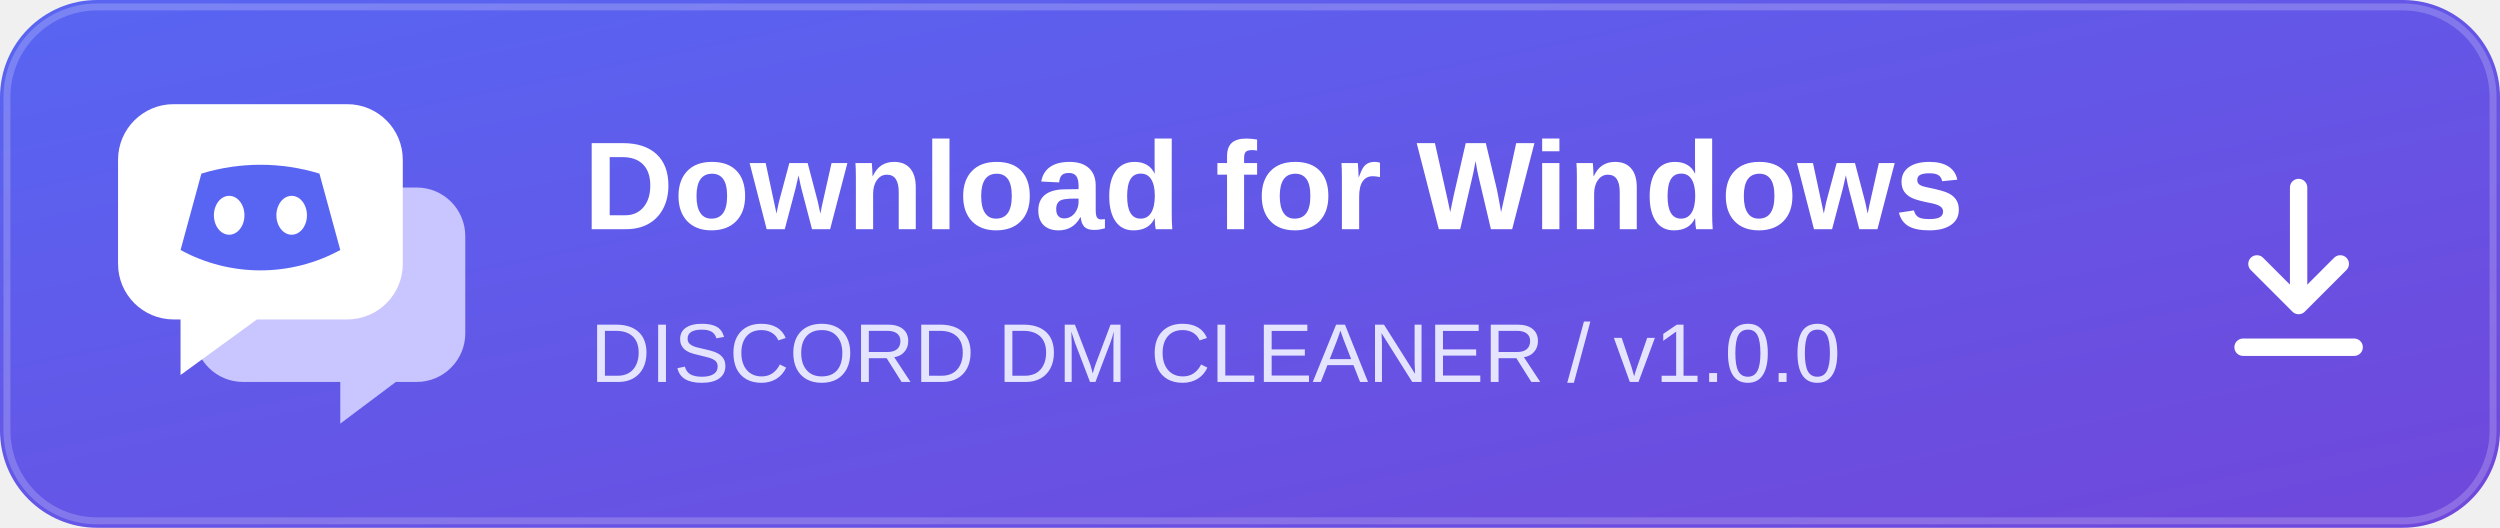
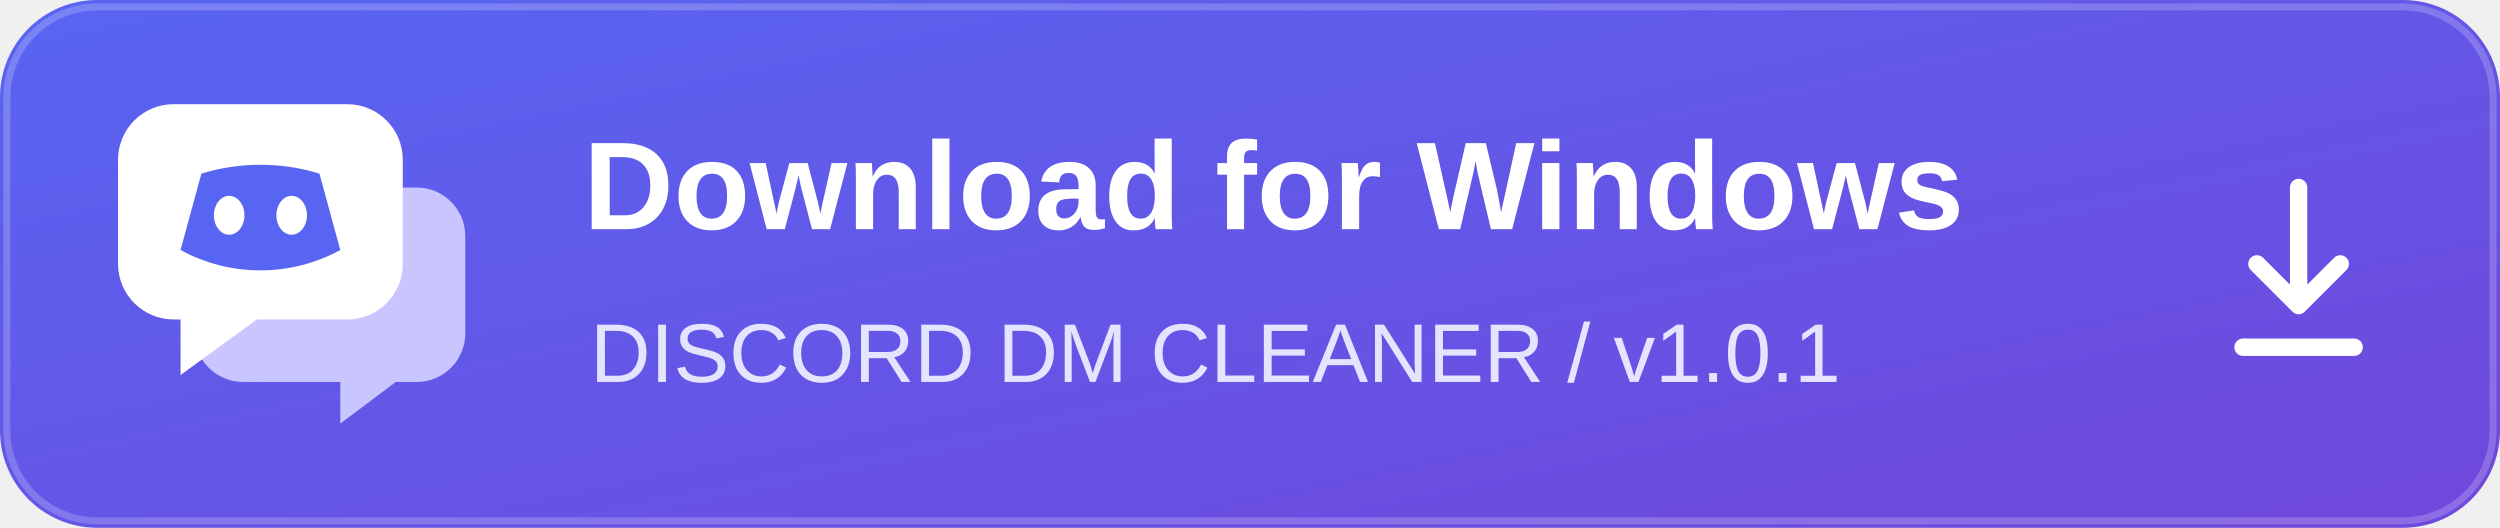
<svg xmlns="http://www.w3.org/2000/svg" width="360" height="76" viewBox="0 0 360 76" role="img" aria-labelledby="title desc">
  <defs>
    <linearGradient id="bg" x2="1" y2="1">
      <stop stop-color="#5865f2" />
      <stop offset="1" stop-color="#7047db" />
    </linearGradient>
  </defs>
  <rect width="360" height="76" rx="14" fill="url(#bg)" />
  <rect x="1" y="1" width="358" height="74" rx="13" fill="none" stroke="#ffffff" stroke-opacity=".2" />
  <g transform="translate(17 15)">
    <path d="M18 12h25a7 7 0 0 1 7 7v14a7 7 0 0 1-7 7h-3l-8 6v-6H18a7 7 0 0 1-7-7V19a7 7 0 0 1 7-7Z" fill="#c9c5ff" />
    <path d="M8 0h25a8 8 0 0 1 8 8v15a8 8 0 0 1-8 8H20L9 39v-8H8a8 8 0 0 1-8-8V8a8 8 0 0 1 8-8Z" fill="white" />
    <path d="M12 10a29 29 0 0 1 17 0l3 11a24 24 0 0 1-23 0Z" fill="#5865f2" />
    <ellipse cx="16" cy="16" rx="2.2" ry="2.8" fill="white" />
    <ellipse cx="25" cy="16" rx="2.2" ry="2.8" fill="white" />
  </g>
  <g fill="white" font-family="Segoe UI,Arial,sans-serif">
    <text x="84" y="33" font-size="18" font-weight="700">Download for Windows</text>
-     <text x="85" y="55" font-size="12" fill="#e5e4ff">DISCORD DM CLEANER  /  v1.0.0</text>
+     <text x="85" y="55" font-size="12" fill="#e5e4ff">DISCORD DM CLEANER  /  v1.0.1</text>
  </g>
  <path d="M331 27v17m-6-6 6 6 6-6m-14 12h16" fill="none" stroke="white" stroke-width="2.5" stroke-linecap="round" stroke-linejoin="round" />
</svg>
